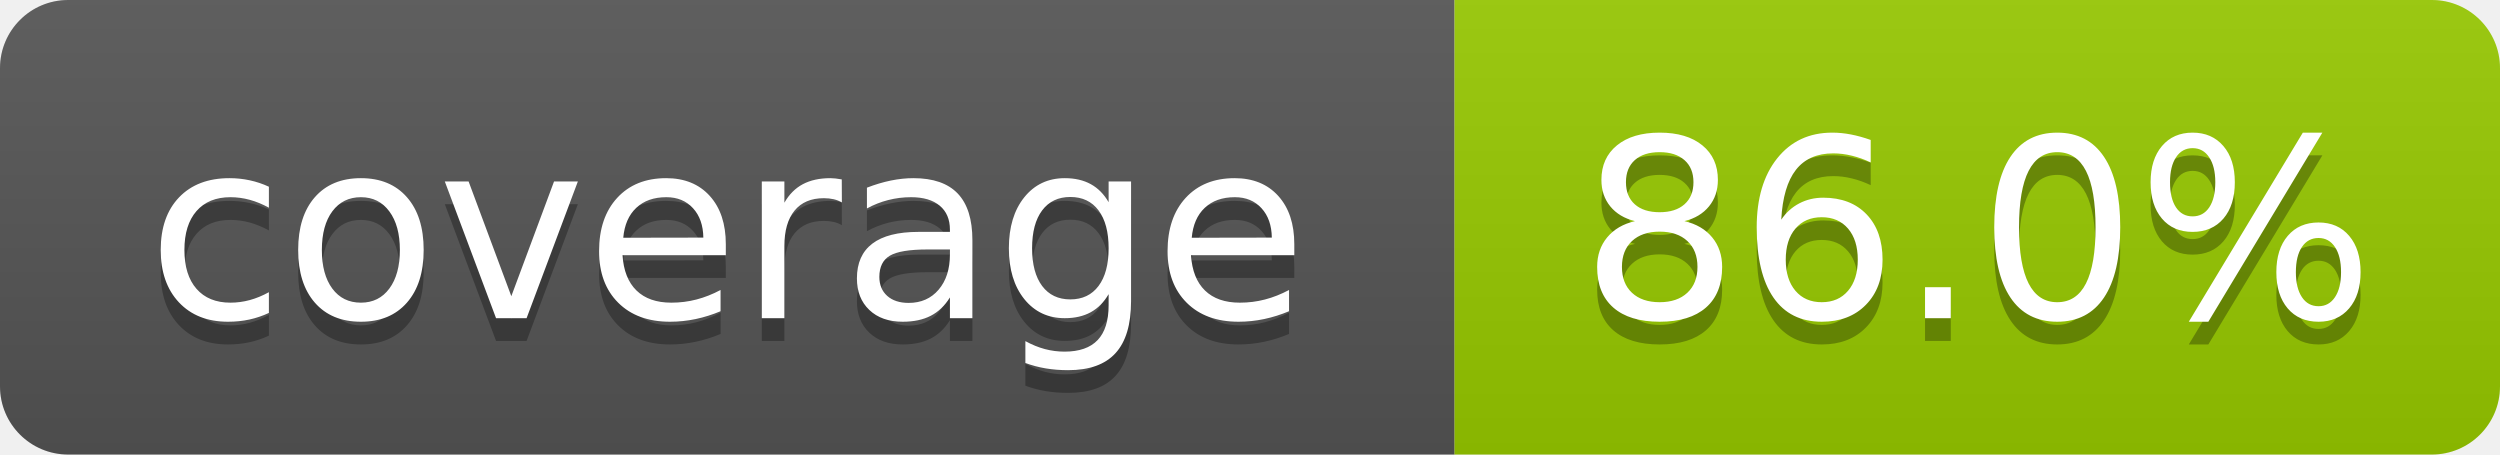
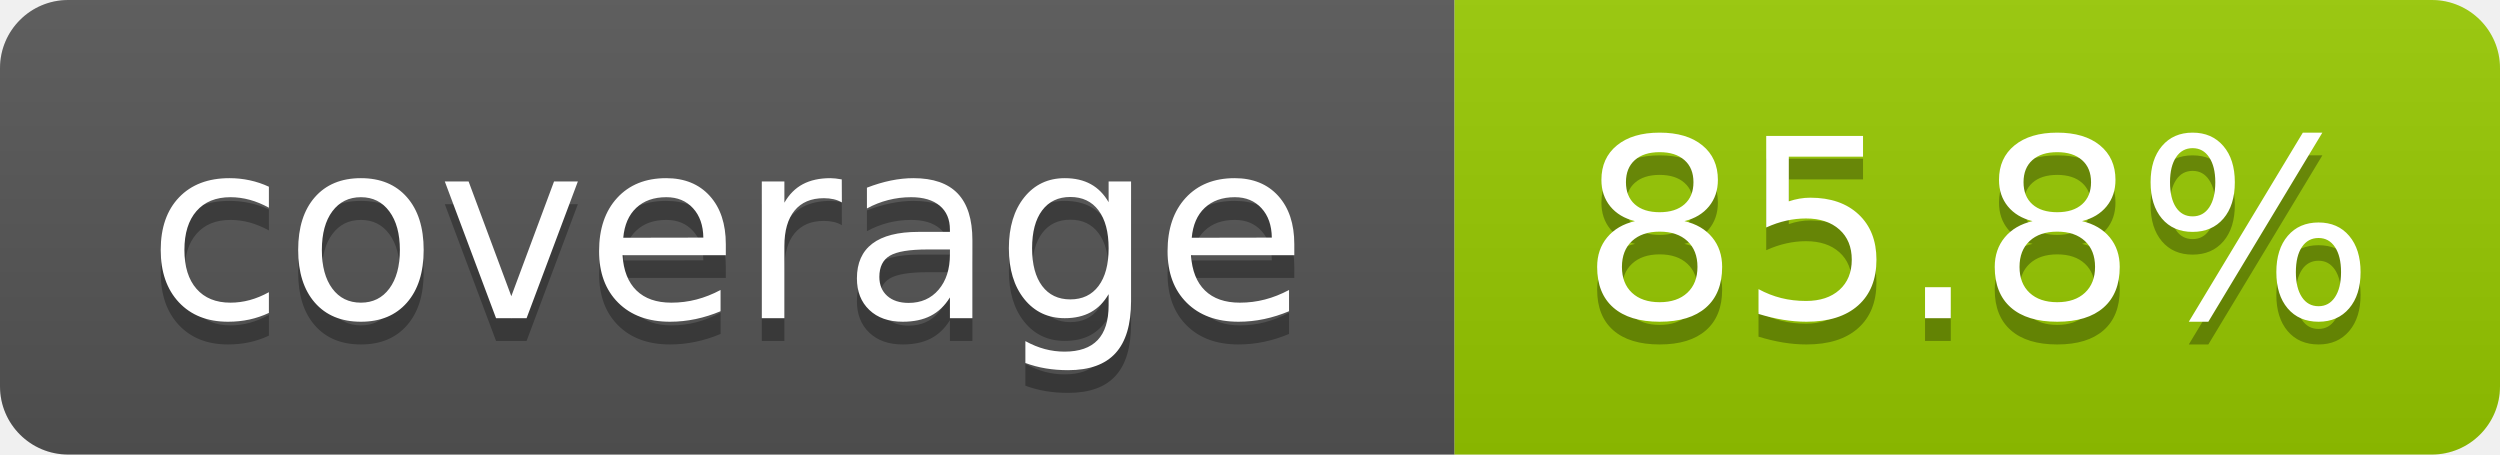
- <svg xmlns="http://www.w3.org/2000/svg" width="110" height="20" role="img" aria-label="coverage: 86.0%">
+ <svg xmlns="http://www.w3.org/2000/svg" width="110" height="20" role="img" aria-label="coverage: 85.8%">
  <linearGradient id="s" x2="0" y2="100%">
    <stop offset="0" stop-color="#bbb" stop-opacity=".1" />
    <stop offset="1" stop-opacity=".1" />
  </linearGradient>
  <clipPath id="r">
    <rect width="110" height="20" rx="3" fill="#fff" />
  </clipPath>
  <g clip-path="url(#r)">
    <rect width="64" height="20" fill="#555" />
    <rect x="64" width="46" height="20" fill="#97ca00" />
    <rect width="110" height="20" fill="url(#s)" />
  </g>
  <g fill="#fff" text-anchor="middle" font-family="Verdana,Geneva,DejaVu Sans,sans-serif" text-rendering="geometricPrecision" font-size="110">
    <text aria-hidden="true" x="320" y="150" fill="#010101" fill-opacity=".3" transform="scale(.1)" textLength="540">coverage</text>
    <text x="320" y="140" transform="scale(.1)" textLength="540">coverage</text>
-     <text aria-hidden="true" x="870" y="150" fill="#010101" fill-opacity=".3" transform="scale(.1)" textLength="360">86.0%</text>
-     <text x="870" y="140" transform="scale(.1)" textLength="360">86.0%</text>
+     <text aria-hidden="true" x="870" y="150" fill="#010101" fill-opacity=".3" transform="scale(.1)" textLength="360">85.8%</text>
+     <text x="870" y="140" transform="scale(.1)" textLength="360">85.8%</text>
  </g>
</svg>
